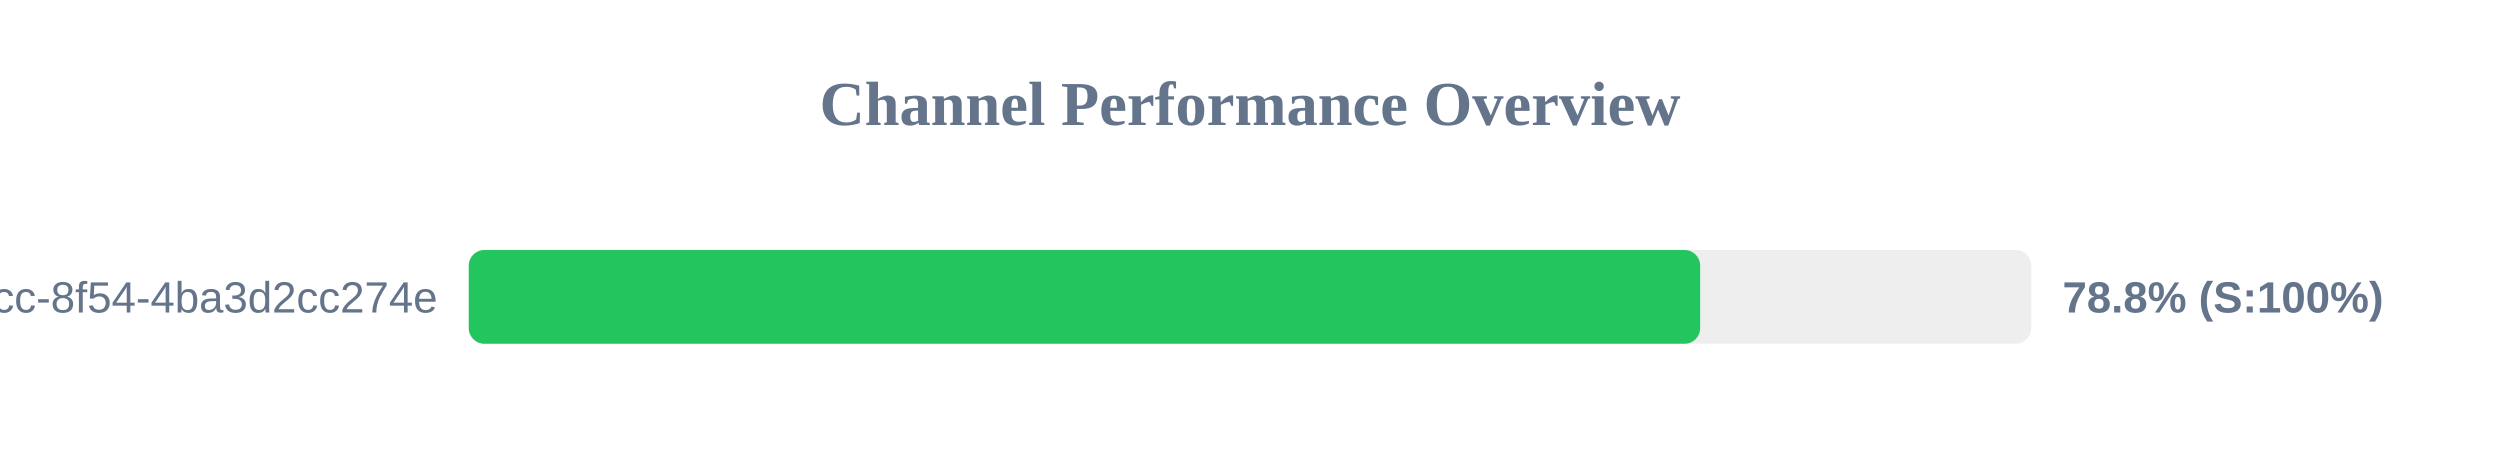
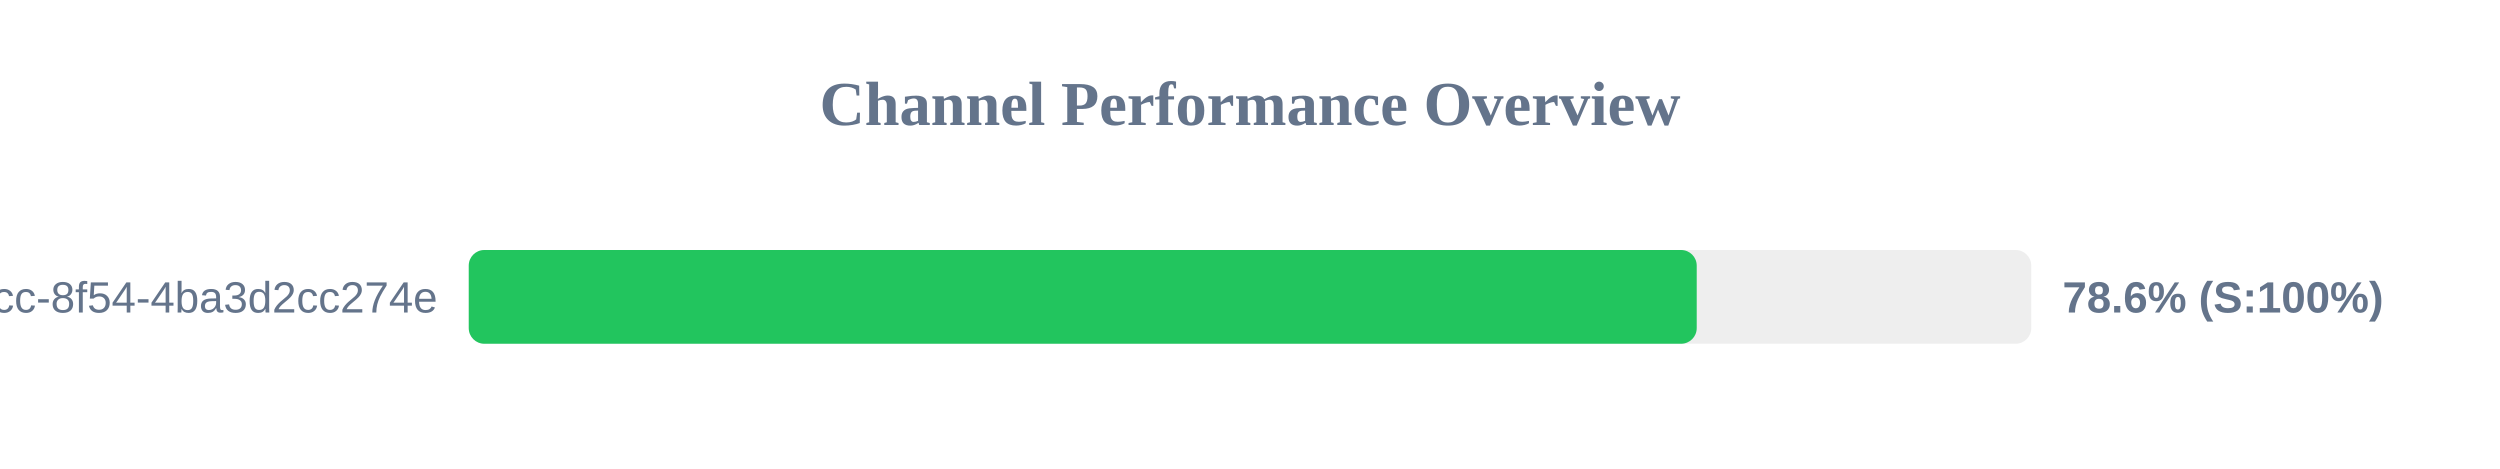
<svg xmlns="http://www.w3.org/2000/svg" width="800" height="150" version="1.1">
  <style>
        .row { font: 14px Arial; fill: #64748b; }
        .score { font: bold 14px Arial; fill: #64748b; }
    </style>
  <text x="400" y="40" text-anchor="middle" font-size="20px" font-weight="bold" fill="#64748b">Channel Performance Overview</text>
  <rect x="150" y="80" width="500" height="30" fill="#eee" rx="5" />
-   <rect x="150" y="80" width="394.05" height="30" fill="#22c55e" rx="5" />
+   <rect x="150" y="80" width="392.95" height="30" fill="#22c55e" rx="5" />
  <text x="140" y="100" text-anchor="end" class="row">?uuid=45cc0b3a-0adb-4dcc-8f54-4ba3d2cc274e</text>
-   <text x="660" y="100" text-anchor="start" class="score">78.8% (S:100%)</text>
+   <text x="660" y="100" text-anchor="start" class="score">78.6% (S:100%)</text>
</svg>
